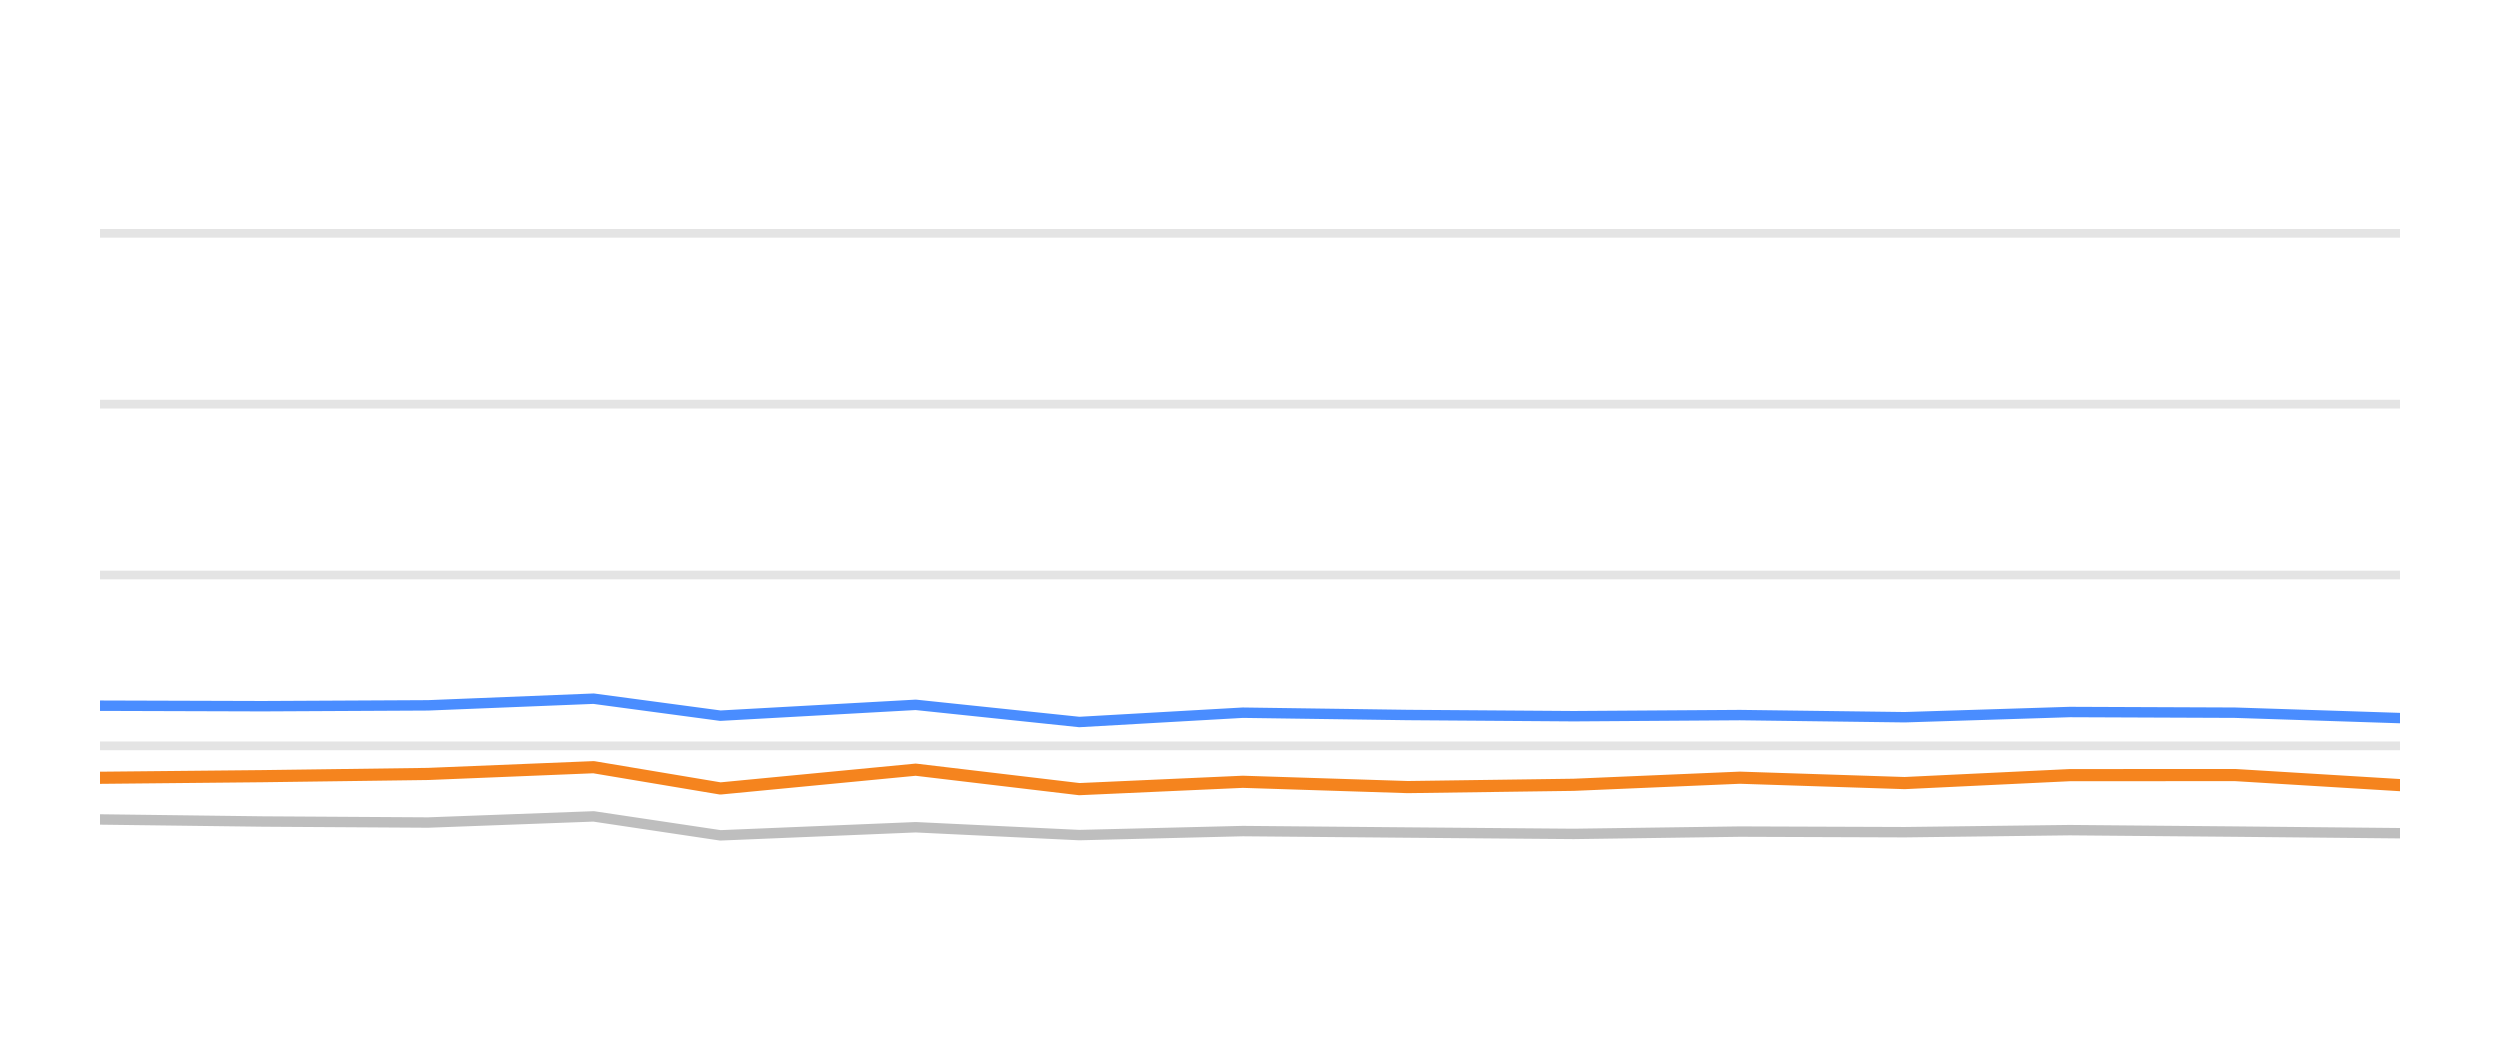
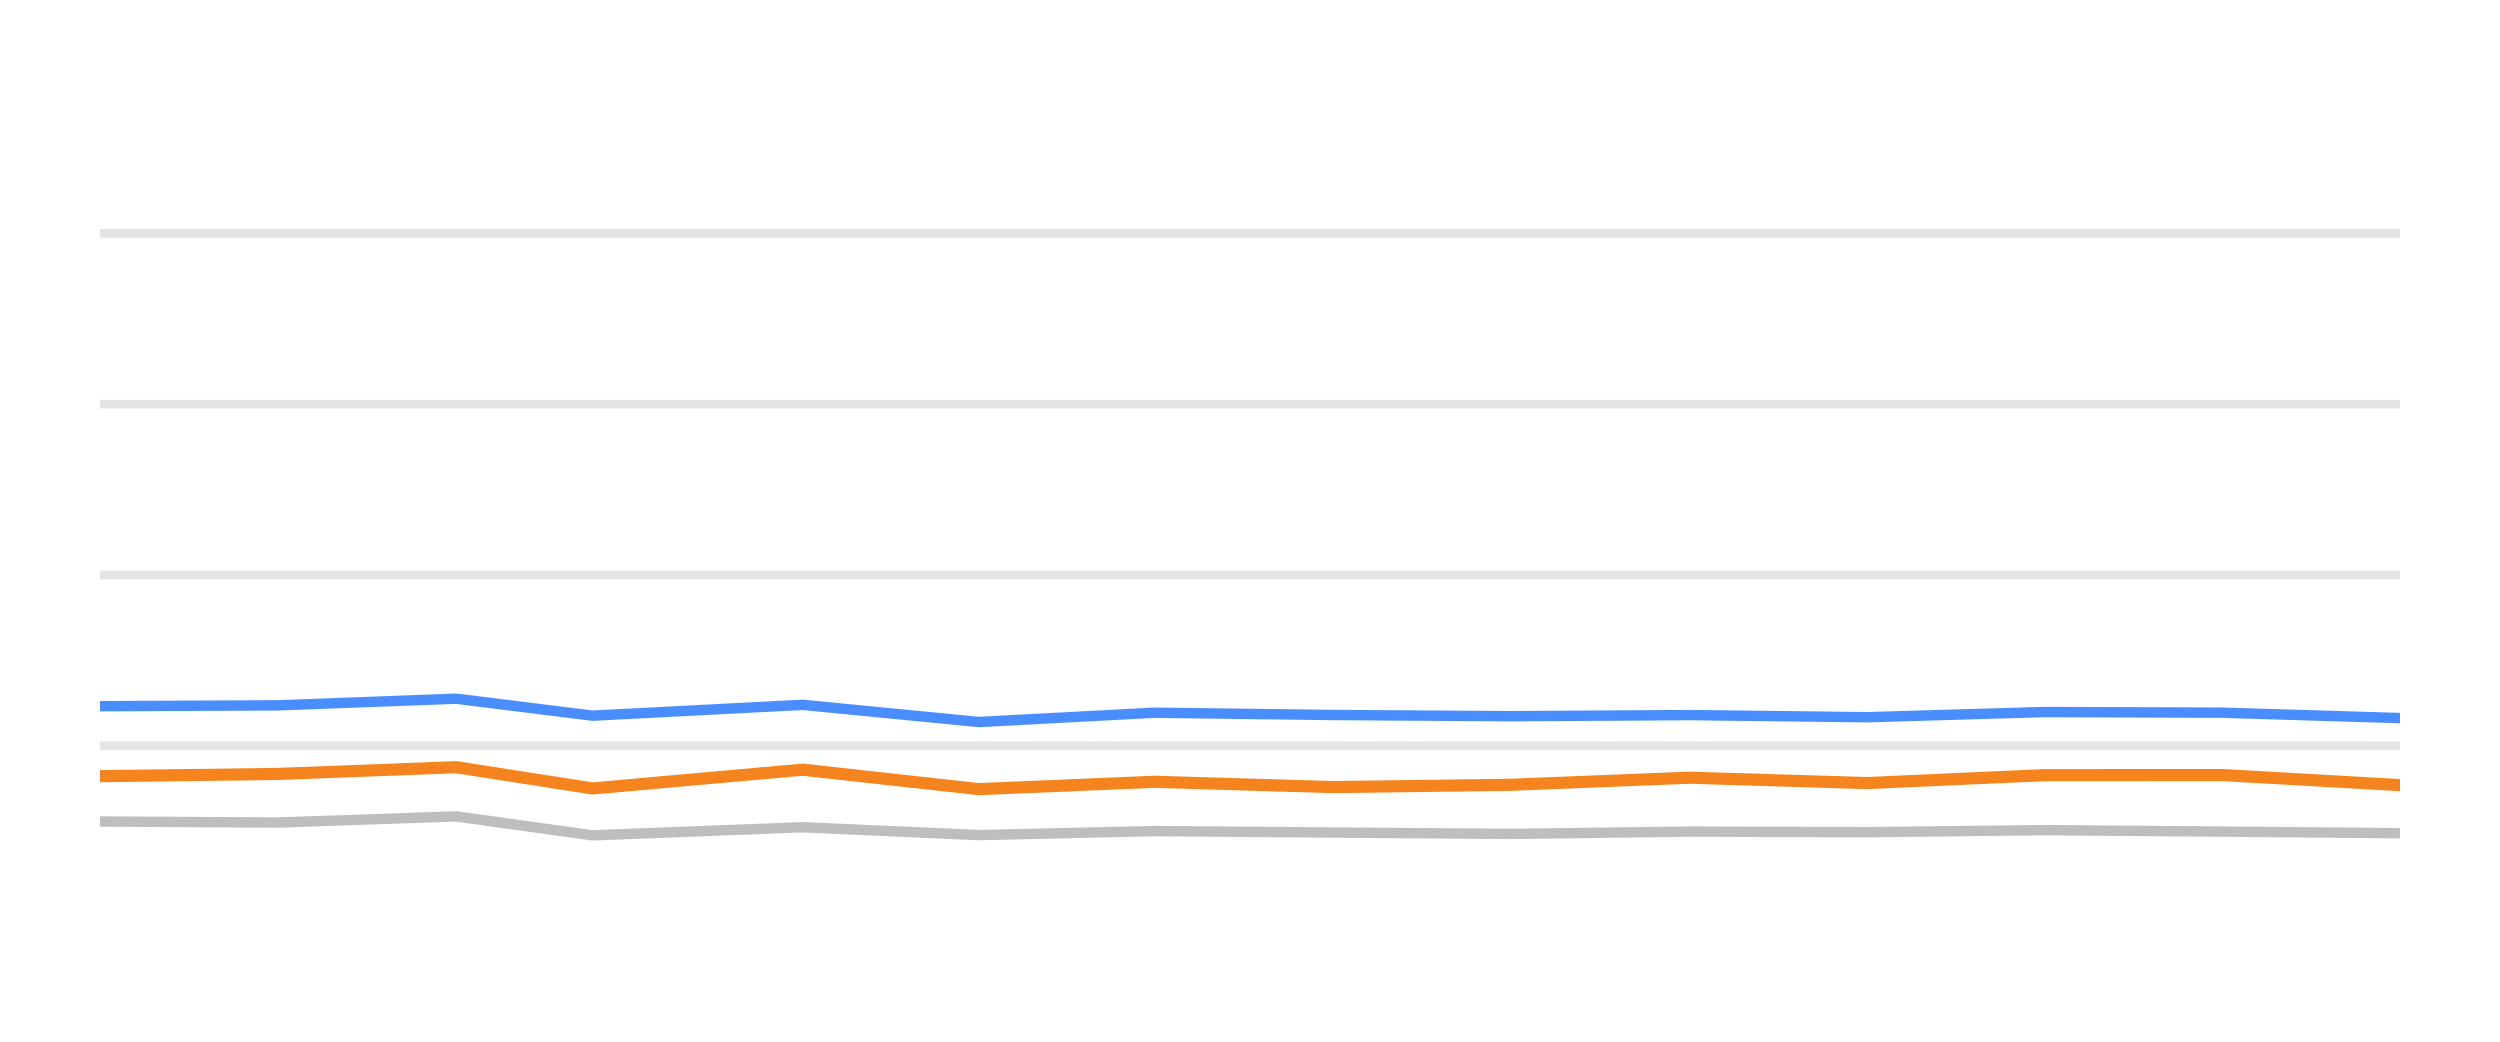
<svg xmlns="http://www.w3.org/2000/svg" width="144pt" height="60pt" viewBox="0 0 144 60" version="1.1">
  <defs>
    <style type="text/css">*{stroke-linejoin: round; stroke-linecap: butt}</style>
  </defs>
  <g id="figure_1">
    <g id="patch_1">
      <path d="M 0 60  L 144 60  L 144 0  L 0 0  L 0 60  z " style="fill: none; opacity: 0" />
    </g>
    <g id="axes_1">
      <g id="patch_2">
        <path d="M 5.76 52.8  L 138.24 52.8  L 138.24 3.6  L 5.76 3.6  L 5.76 52.8  z " style="fill: none" />
      </g>
      <g id="matplotlib.axis_1" />
      <g id="matplotlib.axis_2" />
      <g id="line2d_1">
-         <path d="M 5.76 42.96  L 138.24 42.96  " clip-path="url(#pf741637c41)" style="fill: none; stroke: #b2b2b2; stroke-opacity: 0.35; stroke-width: 0.5; stroke-linecap: square" />
+         <path d="M 5.76 42.96  L 138.24 42.96  " clip-path="url(#pbb31f92366)" style="fill: none; stroke: #b2b2b2; stroke-opacity: 0.35; stroke-width: 0.5; stroke-linecap: square" />
      </g>
      <g id="line2d_2">
-         <path d="M 5.76 33.12  L 138.24 33.12  " clip-path="url(#pf741637c41)" style="fill: none; stroke: #b2b2b2; stroke-opacity: 0.35; stroke-width: 0.5; stroke-linecap: square" />
+         <path d="M 5.76 33.12  L 138.24 33.12  " clip-path="url(#pbb31f92366)" style="fill: none; stroke: #b2b2b2; stroke-opacity: 0.35; stroke-width: 0.5; stroke-linecap: square" />
      </g>
      <g id="line2d_3">
-         <path d="M 5.76 23.28  L 138.24 23.28  " clip-path="url(#pf741637c41)" style="fill: none; stroke: #b2b2b2; stroke-opacity: 0.35; stroke-width: 0.5; stroke-linecap: square" />
+         <path d="M 5.76 23.28  L 138.24 23.28  " clip-path="url(#pbb31f92366)" style="fill: none; stroke: #b2b2b2; stroke-opacity: 0.35; stroke-width: 0.5; stroke-linecap: square" />
      </g>
      <g id="line2d_4">
-         <path d="M 5.76 13.44  L 138.24 13.44  " clip-path="url(#pf741637c41)" style="fill: none; stroke: #b2b2b2; stroke-opacity: 0.35; stroke-width: 0.5; stroke-linecap: square" />
+         <path d="M 5.76 13.44  L 138.24 13.44  " clip-path="url(#pbb31f92366)" style="fill: none; stroke: #b2b2b2; stroke-opacity: 0.35; stroke-width: 0.5; stroke-linecap: square" />
      </g>
      <g id="line2d_5">
-         <path d="M 5.76 47.201  L 15.132 47.319  L 24.657 47.378  L 34.192 47.024  L 41.495 48.116  L 52.744 47.649  L 62.168 48.101  L 71.586 47.87  L 81.086 47.954  L 90.644 48.033  L 100.218 47.9  L 109.707 47.934  L 119.218 47.816  L 128.737 47.9  L 138.24 47.993  " clip-path="url(#pf741637c41)" style="fill: none; stroke: #bebebe; stroke-width: 0.6; stroke-linecap: round" />
+         <path d="M 5.76 47.319  L 16.009 47.378  L 26.27 47.024  L 34.129 48.116  L 46.235 47.649  L 56.376 48.101  L 66.512 47.87  L 76.734 47.954  L 87.02 48.033  L 97.324 47.9  L 107.535 47.934  L 117.77 47.816  L 128.013 47.9  L 138.24 47.993  " clip-path="url(#pbb31f92366)" style="fill: none; stroke: #bebebe; stroke-width: 0.6; stroke-linecap: round" />
      </g>
      <g id="line2d_6">
-         <path d="M 5.76 40.648  L 15.132 40.677  L 24.657 40.628  L 34.192 40.244  L 41.495 41.223  L 52.744 40.598  L 62.168 41.587  L 71.586 41.051  L 81.086 41.184  L 90.644 41.253  L 100.218 41.189  L 109.707 41.312  L 119.218 41.012  L 128.737 41.051  L 138.24 41.361  " clip-path="url(#pf741637c41)" style="fill: none; stroke: #4a8dff; stroke-width: 0.6; stroke-linecap: round" />
+         <path d="M 5.76 40.677  L 16.009 40.628  L 26.27 40.244  L 34.129 41.223  L 46.235 40.598  L 56.376 41.587  L 66.512 41.051  L 76.734 41.184  L 87.02 41.253  L 97.324 41.189  L 107.535 41.312  L 117.77 41.012  L 128.013 41.051  L 138.24 41.361  " clip-path="url(#pbb31f92366)" style="fill: none; stroke: #4a8dff; stroke-width: 0.6; stroke-linecap: round" />
      </g>
      <g id="line2d_7">
-         <path d="M 5.76 44.8  L 15.132 44.707  L 24.657 44.579  L 34.192 44.19  L 41.495 45.415  L 52.744 44.333  L 62.168 45.454  L 71.586 45.031  L 81.086 45.336  L 90.644 45.204  L 100.218 44.795  L 109.707 45.105  L 119.218 44.648  L 128.737 44.643  L 138.24 45.223  " clip-path="url(#pf741637c41)" style="fill: none; stroke: #f5841e; stroke-width: 0.7; stroke-linecap: round" />
+         <path d="M 5.76 44.707  L 16.009 44.579  L 26.27 44.19  L 34.129 45.415  L 46.235 44.333  L 56.376 45.454  L 66.512 45.031  L 76.734 45.336  L 87.02 45.204  L 97.324 44.795  L 107.535 45.105  L 117.77 44.648  L 128.013 44.643  L 138.24 45.223  " clip-path="url(#pbb31f92366)" style="fill: none; stroke: #f5841e; stroke-width: 0.7; stroke-linecap: round" />
      </g>
    </g>
  </g>
  <defs>
-     <clipPath id="pf741637c41">
+     <clipPath id="pbb31f92366">
      <rect x="5.76" y="3.6" width="132.48" height="49.2" />
    </clipPath>
  </defs>
</svg>
